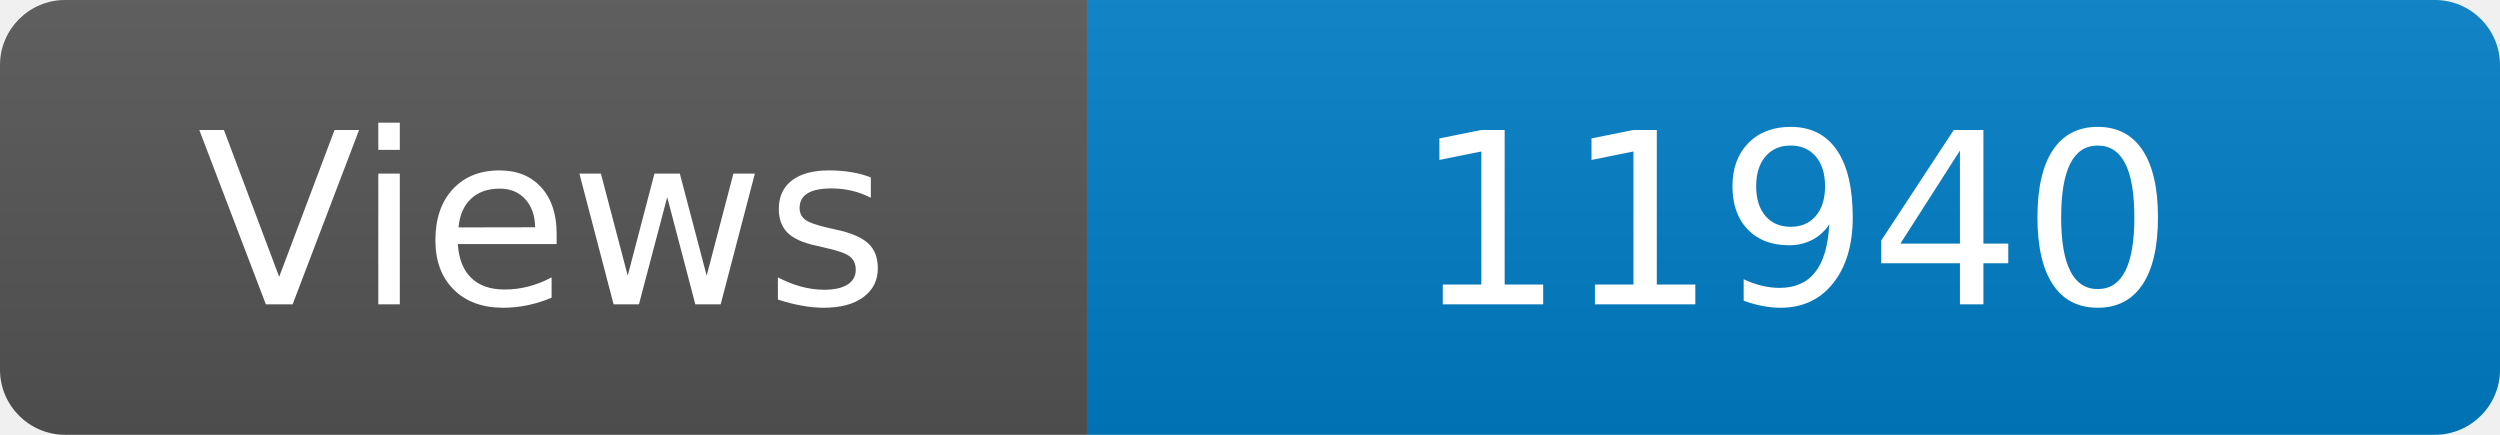
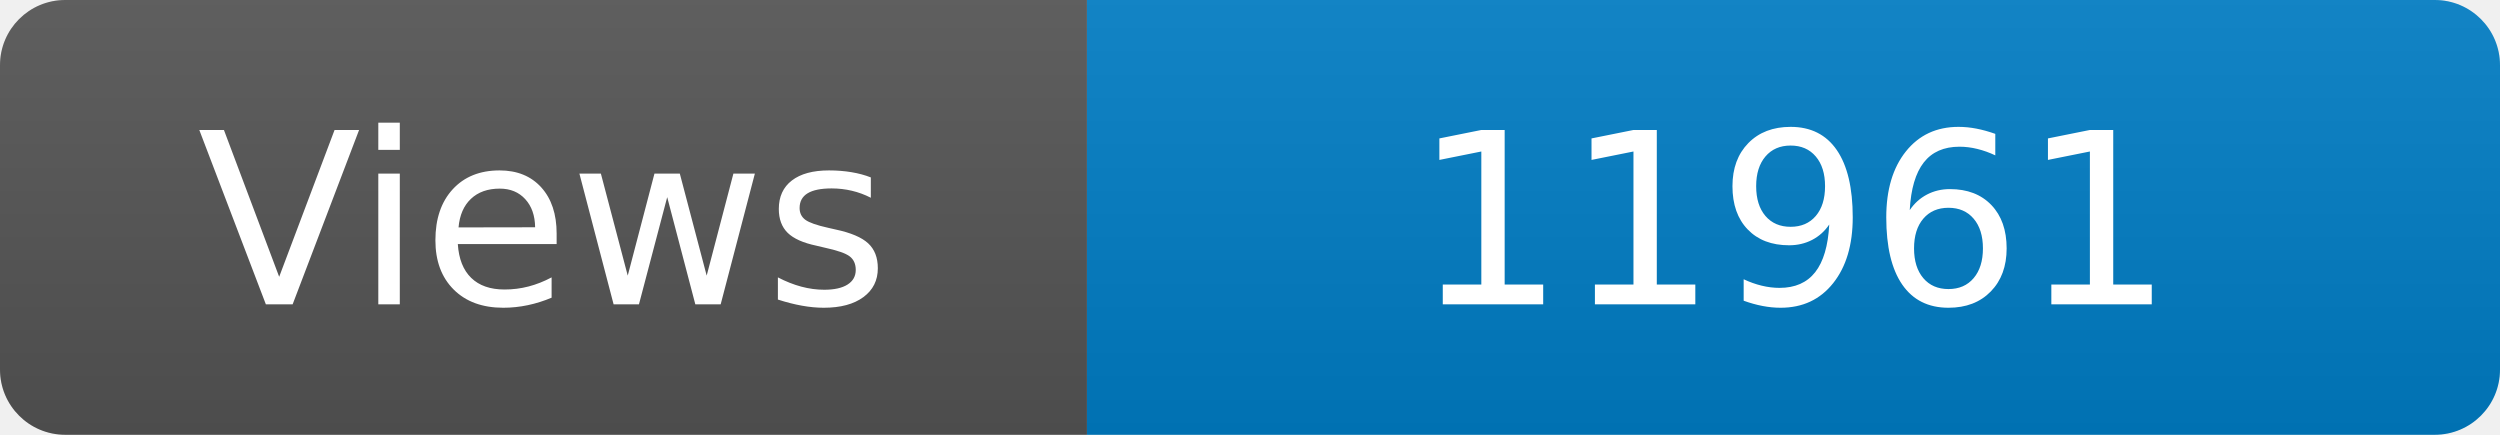
<svg xmlns="http://www.w3.org/2000/svg" width="115" height="20" role="img" aria-label="Maintained?: yes">
  <linearGradient id="s" x2="0" y2="100%">
    <stop offset="0" stop-color="#bbb" stop-opacity=".1" />
    <stop offset="1" stop-opacity=".1" />
  </linearGradient>
  <clipPath id="r">
    <rect width="115" height="20" rx="3" fill="#fff" />
  </clipPath>
  <g clip-path="url(#r)">
    <rect width="50" height="20" fill="#555" />
    <rect x="50" width="160" height="20" fill="#007ec6" />
    <rect width="115" height="20" fill="url(#s)" />
  </g>
  <g fill="#fff" text-anchor="middle" font-family="Verdana,Geneva,DejaVu Sans,sans-serif" font-size="110">
    <text x="250" y="140" transform="scale(.1)" fill="#fff">Views</text>
-     <text x="825" y="140" transform="scale(.1)" fill="#fff">11940</text>
+     <text x="825" y="140" transform="scale(.1)" fill="#fff">11961</text>
  </g>
</svg>
